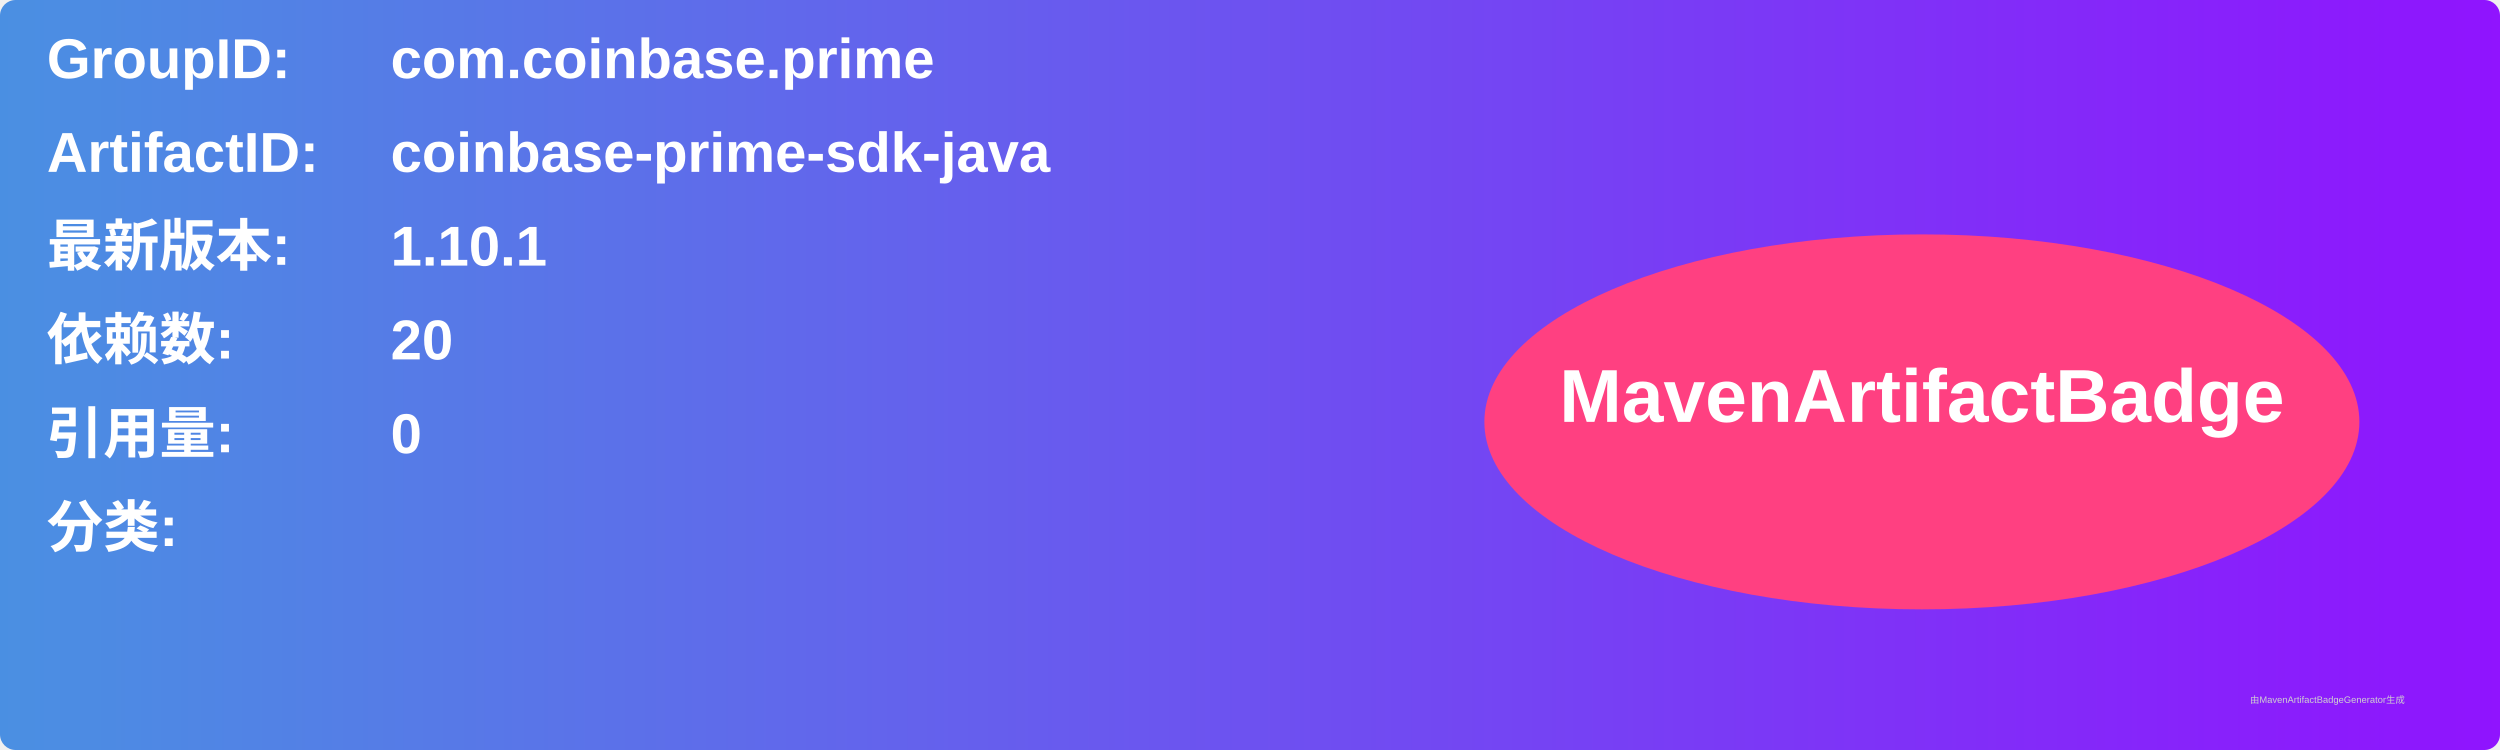
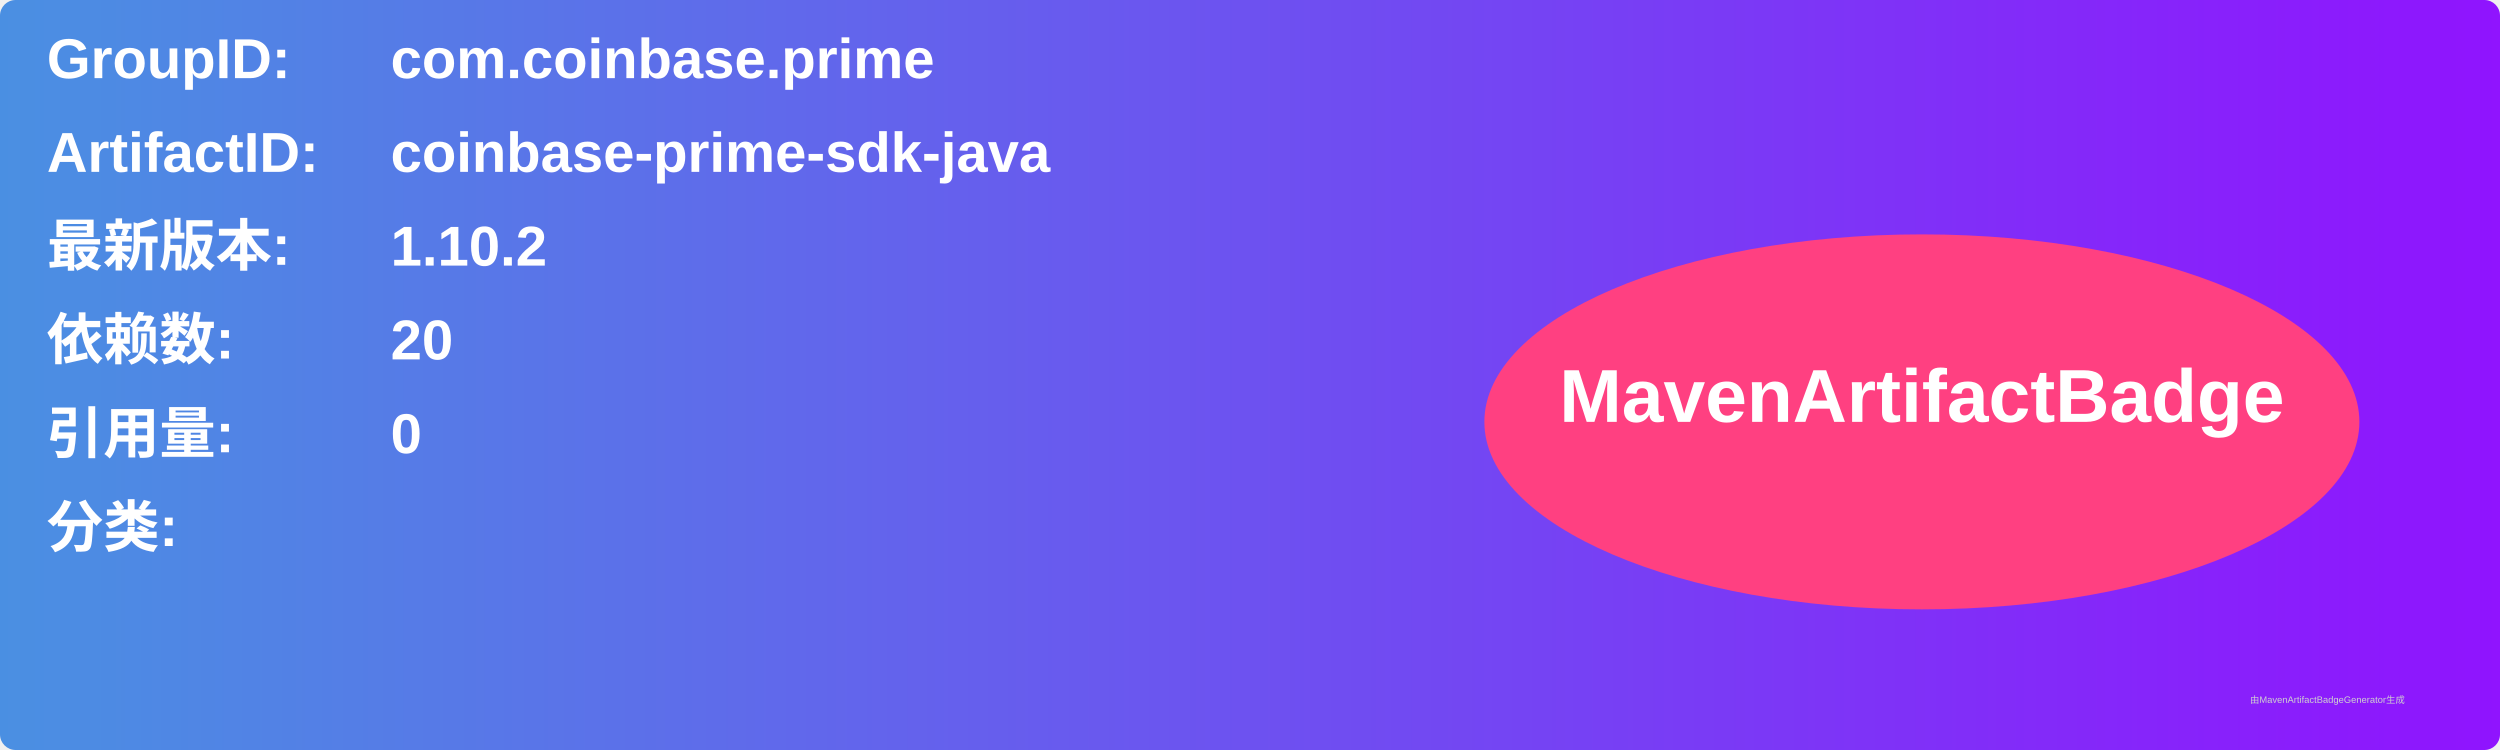
<svg xmlns="http://www.w3.org/2000/svg" width="800" height="240" viewBox="0 0 800 240">
  <linearGradient id="grad" x1="0%" y1="0%" x2="100%" y2="0%">
    <stop offset="0%" stop-color="#4a90e2" />
    <stop offset="100%" stop-color="#9013fe" />
  </linearGradient>
  <rect width="100%" height="100%" rx="5" ry="5" fill="url(#grad)" />
  <g transform="translate(15, 15)">
    <text x="0" y="10" font-family="Arial" font-size="18" fill="white" font-weight="bold" width="260">GroupID:</text>
    <text x="110" y="10" font-family="Arial" font-size="18" fill="white" font-weight="bold" width="460">com.coinbase.prime</text>
    <text x="0" y="40" font-family="Arial" font-size="18" fill="white" font-weight="bold" width="260">ArtifactID:</text>
    <text x="110" y="40" font-family="Arial" font-size="18" fill="white" font-weight="bold" width="460">coinbase-prime-sdk-java</text>
    <text x="0" y="70" font-family="Arial" font-size="18" fill="white" font-weight="bold">最新版本:</text>
    <text x="110" y="70" font-family="Arial" font-size="18" fill="white" font-weight="bold">
-       <tspan font-weight="bold">1.10.1</tspan>
+       <tspan font-weight="bold">1.10.2</tspan>
    </text>
    <text x="0" y="100" font-family="Arial" font-size="18" fill="white" font-weight="bold">依赖数: </text>
    <text x="110" y="100" font-family="Arial" font-size="18" fill="white">
      <tspan font-weight="bold">20</tspan>
    </text>
    <text x="0" y="130" font-family="Arial" font-size="18" fill="white" font-weight="bold">引用量: </text>
    <text x="110" y="130" font-family="Arial" font-size="18" fill="white">
      <tspan font-weight="bold">0</tspan>
    </text>
    <text x="0" y="160" font-family="Arial" font-size="18" fill="white" font-weight="bold">分类:</text>
    <text x="10" y="190" font-family="Arial" font-size="10" fill="white">
      <tspan font-weight="bold" />
    </text>
    <ellipse cx="600" cy="120" rx="140" ry="60" fill="#ff4081" />
    <text x="600" y="120" text-anchor="middle" font-family="Arial" font-size="24" fill="white" font-weight="bold">MavenArtifactBadge</text>
  </g>
  <text x="720" y="225" font-family="Arial" font-size="3" fill="#d0d0d0">由MavenArtifactBadgeGenerator生成</text>
</svg>
